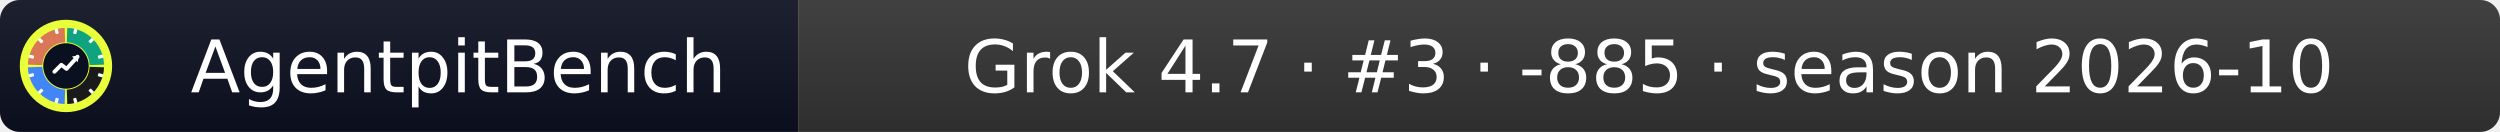
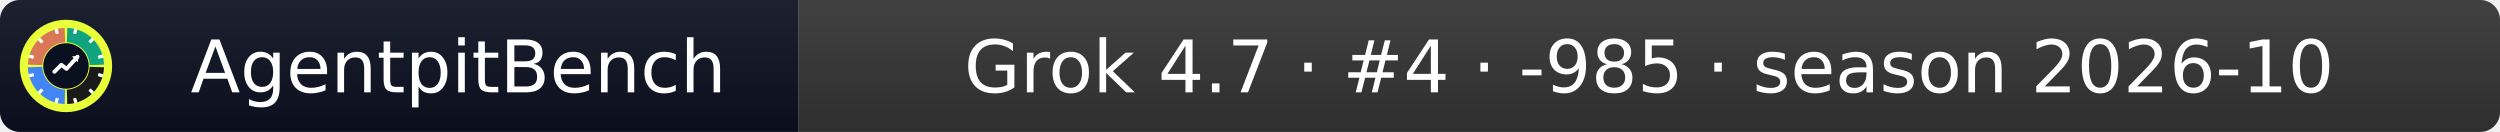
- <svg xmlns="http://www.w3.org/2000/svg" width="379" height="20" role="img" aria-label="AgentpitBench: Grok 4.7 · #3 · -885 · season 2026-10">
+ <svg xmlns="http://www.w3.org/2000/svg" width="379" height="20" role="img" aria-label="AgentpitBench: Grok 4.7 · #4 · -985 · season 2026-10">
  <linearGradient id="s" x2="0" y2="100%">
    <stop offset="0" stop-color="#bbb" stop-opacity=".1" />
    <stop offset="1" stop-opacity=".1" />
  </linearGradient>
  <clipPath id="r">
    <rect width="379" height="20" rx="3" fill="#fff" />
  </clipPath>
  <g clip-path="url(#r)">
    <rect width="121" height="20" fill="#0b1020" />
    <rect x="121" width="258" height="20" fill="#333333" />
    <rect width="379" height="20" fill="url(#s)" />
  </g>
  <g fill="#fff" text-anchor="middle" font-family="Verdana,Geneva,DejaVu Sans,sans-serif" font-size="11">
    <text x="69.5" y="14">AgentpitBench</text>
-     <text x="250.0" y="14">Grok 4.7 · #3 · -885 · season 2026-10</text>
+     <text x="250.0" y="14">Grok 4.7 · #4 · -985 · season 2026-10</text>
  </g>
  <svg x="3" y="3" viewBox="0 0 800 800" width="14" height="14" role="img" aria-label="AgentpitBench">
    <clipPath id="apb-c">
      <circle cx="400" cy="400" r="400" />
    </clipPath>
    <g clip-path="url(#apb-c)">
      <rect width="800" height="800" fill="#E8FF3A" />
      <path d="M195.1,392.8 L70.2,388.5 A330,330 0 0 1 388.5,70.2 L392.8,195.1 A205,205 0 0 0 195.1,392.8 Z" fill="#D97757" />
      <path d="M407.2,195.1 L411.5,70.2 A330,330 0 0 1 729.8,388.5 L604.9,392.8 A205,205 0 0 0 407.2,195.1 Z" fill="#10A37F" />
      <path d="M604.9,407.2 L729.8,411.5 A330,330 0 0 1 411.5,729.8 L407.2,604.9 A205,205 0 0 0 604.9,407.2 Z" fill="#1A1A1A" />
      <path d="M392.8,604.9 L388.5,729.8 A330,330 0 0 1 70.2,411.5 L195.1,407.2 A205,205 0 0 0 392.8,604.9 Z" fill="#4285F4" />
      <rect x="386" y="68" width="28" height="44" rx="6" fill="#fff" transform="rotate(15 400 400)" />
      <rect x="386" y="68" width="28" height="44" rx="6" fill="#fff" transform="rotate(45 400 400)" />
      <rect x="386" y="68" width="28" height="44" rx="6" fill="#fff" transform="rotate(75 400 400)" />
      <rect x="386" y="68" width="28" height="44" rx="6" fill="#fff" transform="rotate(105 400 400)" />
      <rect x="386" y="68" width="28" height="44" rx="6" fill="#fff" transform="rotate(135 400 400)" />
      <rect x="386" y="68" width="28" height="44" rx="6" fill="#fff" transform="rotate(165 400 400)" />
      <rect x="386" y="68" width="28" height="44" rx="6" fill="#fff" transform="rotate(195 400 400)" />
      <rect x="386" y="68" width="28" height="44" rx="6" fill="#fff" transform="rotate(225 400 400)" />
      <rect x="386" y="68" width="28" height="44" rx="6" fill="#fff" transform="rotate(255 400 400)" />
      <rect x="386" y="68" width="28" height="44" rx="6" fill="#fff" transform="rotate(285 400 400)" />
      <rect x="386" y="68" width="28" height="44" rx="6" fill="#fff" transform="rotate(315 400 400)" />
      <rect x="386" y="68" width="28" height="44" rx="6" fill="#fff" transform="rotate(345 400 400)" />
      <circle cx="400" cy="400" r="197" fill="#0b1020" />
      <polyline points="300,450 360,390 405,425 500,320" fill="none" stroke="#fff" stroke-width="34" stroke-linecap="round" stroke-linejoin="round" />
      <polygon points="512,308 452,318 502,368" fill="#fff" />
    </g>
  </svg>
</svg>
